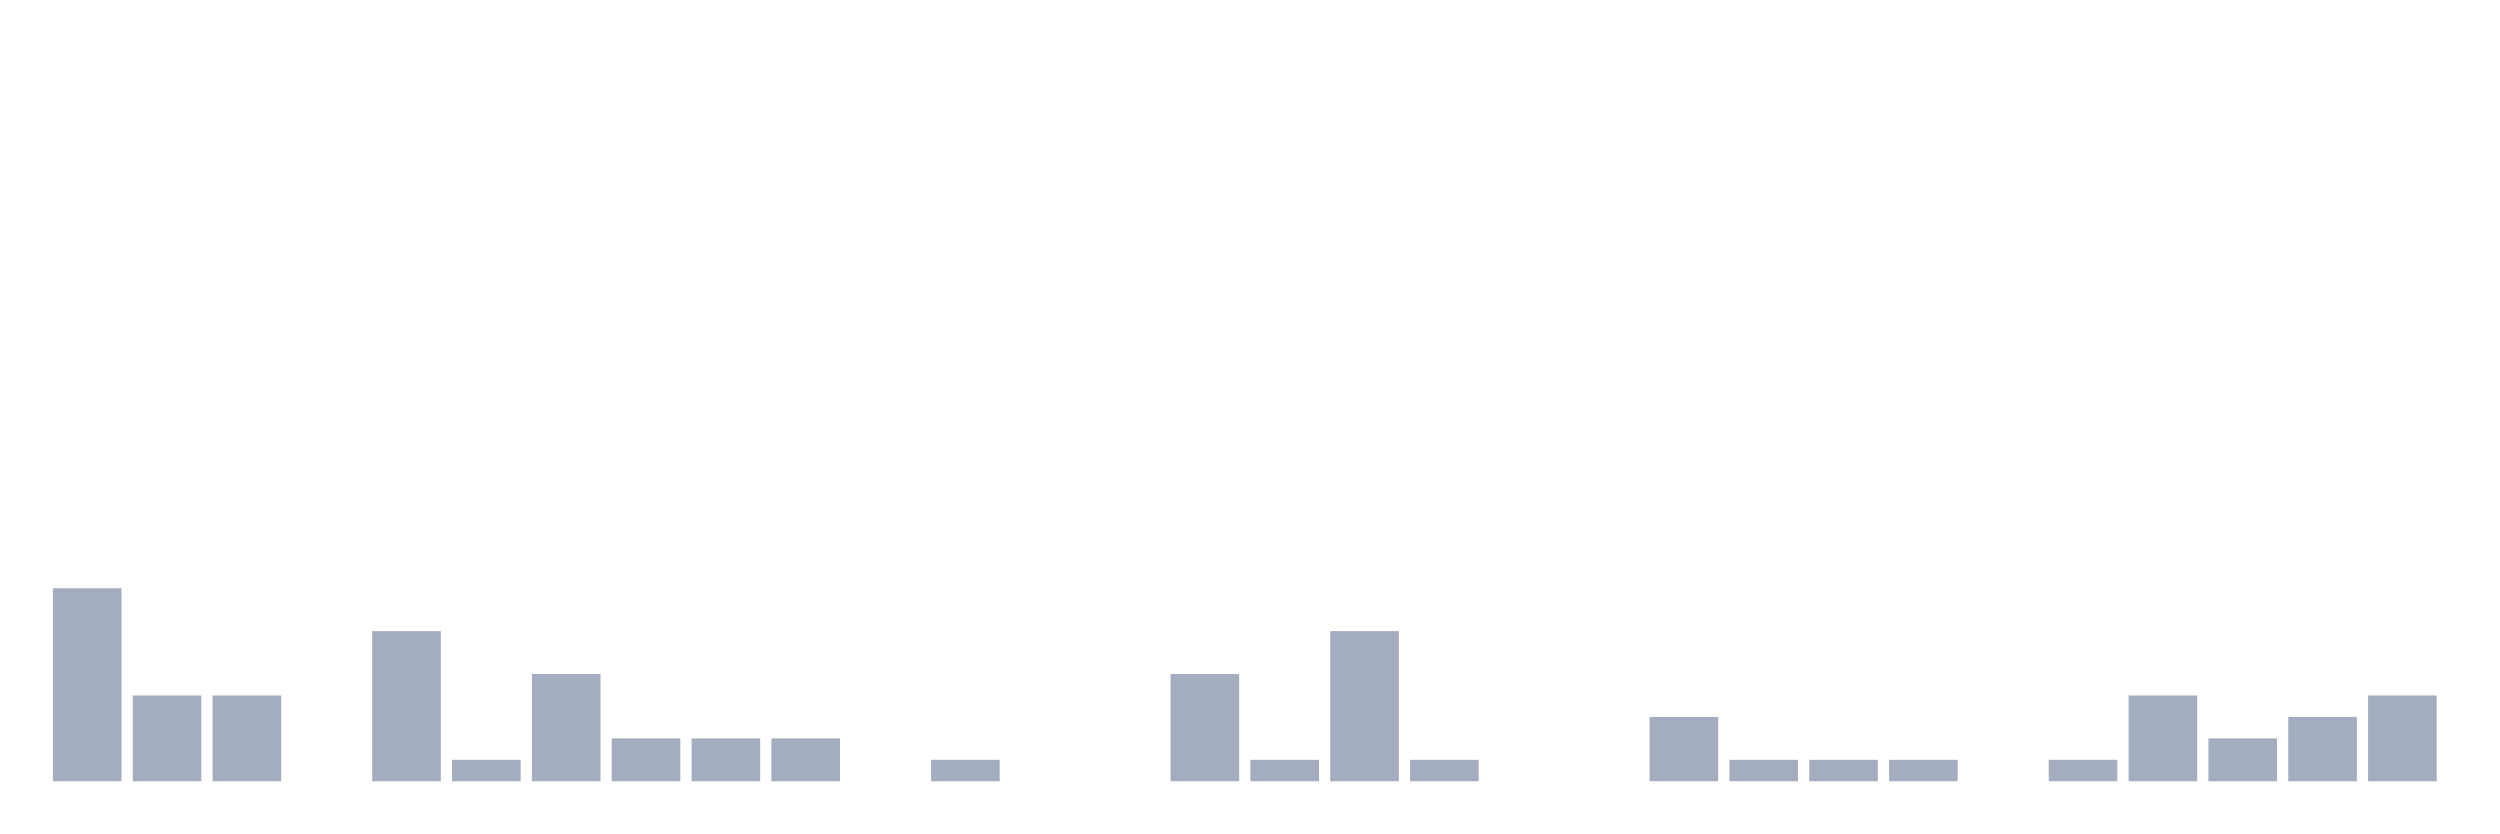
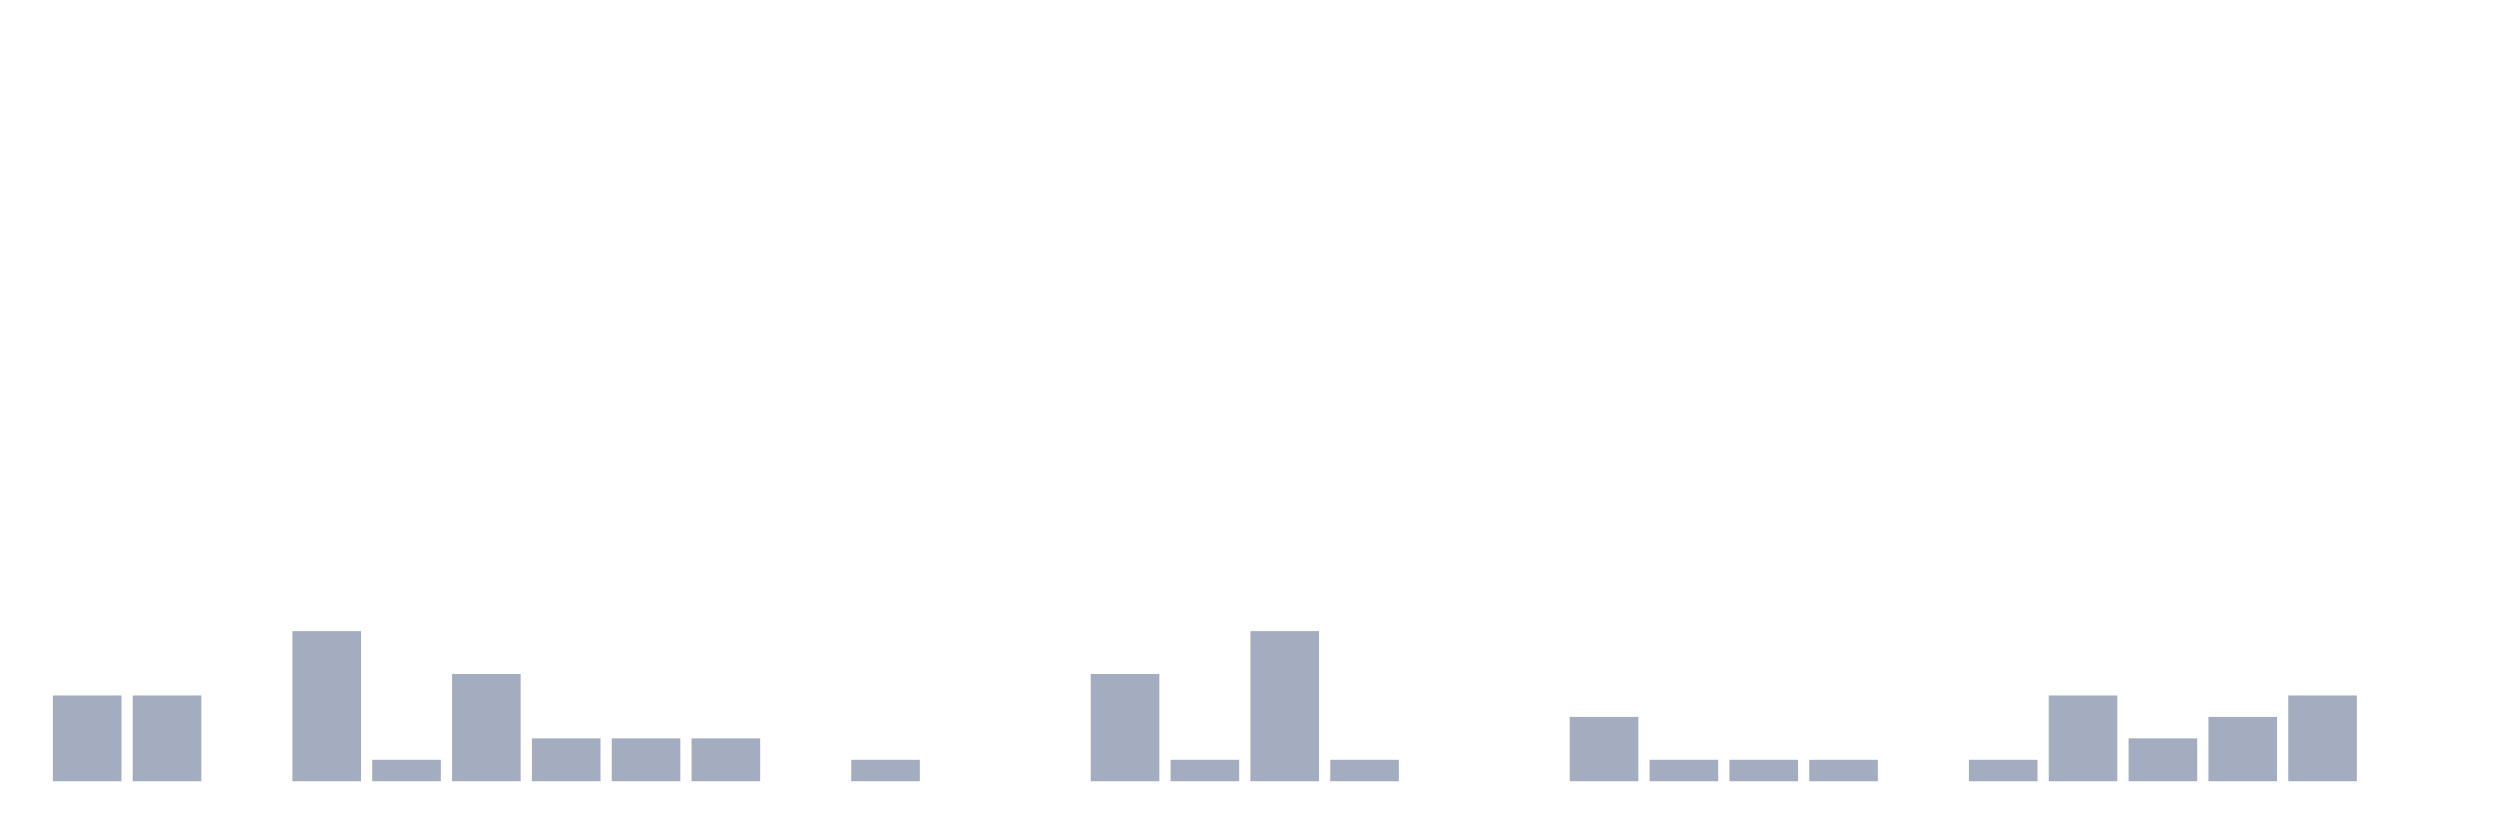
<svg xmlns="http://www.w3.org/2000/svg" viewBox="0 0 480 160">
  <g transform="translate(10,10)">
-     <rect class="bar" x="0.153" width="13.175" y="102.941" height="37.059" fill="rgb(164,173,192)" />
+     <rect class="bar" x="0.153" width="13.175" y="123.529" height="16.471" fill="rgb(164,173,192)" />
    <rect class="bar" x="15.482" width="13.175" y="123.529" height="16.471" fill="rgb(164,173,192)" />
-     <rect class="bar" x="30.81" width="13.175" y="123.529" height="16.471" fill="rgb(164,173,192)" />
-     <rect class="bar" x="46.138" width="13.175" y="140" height="0" fill="rgb(164,173,192)" />
-     <rect class="bar" x="61.466" width="13.175" y="111.176" height="28.824" fill="rgb(164,173,192)" />
-     <rect class="bar" x="76.794" width="13.175" y="135.882" height="4.118" fill="rgb(164,173,192)" />
-     <rect class="bar" x="92.123" width="13.175" y="119.412" height="20.588" fill="rgb(164,173,192)" />
+     <rect class="bar" x="30.81" width="13.175" y="140" height="0" fill="rgb(164,173,192)" />
+     <rect class="bar" x="46.138" width="13.175" y="111.176" height="28.824" fill="rgb(164,173,192)" />
+     <rect class="bar" x="61.466" width="13.175" y="135.882" height="4.118" fill="rgb(164,173,192)" />
+     <rect class="bar" x="76.794" width="13.175" y="119.412" height="20.588" fill="rgb(164,173,192)" />
+     <rect class="bar" x="92.123" width="13.175" y="131.765" height="8.235" fill="rgb(164,173,192)" />
    <rect class="bar" x="107.451" width="13.175" y="131.765" height="8.235" fill="rgb(164,173,192)" />
    <rect class="bar" x="122.779" width="13.175" y="131.765" height="8.235" fill="rgb(164,173,192)" />
-     <rect class="bar" x="138.107" width="13.175" y="131.765" height="8.235" fill="rgb(164,173,192)" />
-     <rect class="bar" x="153.436" width="13.175" y="140" height="0" fill="rgb(164,173,192)" />
-     <rect class="bar" x="168.764" width="13.175" y="135.882" height="4.118" fill="rgb(164,173,192)" />
+     <rect class="bar" x="138.107" width="13.175" y="140" height="0" fill="rgb(164,173,192)" />
+     <rect class="bar" x="153.436" width="13.175" y="135.882" height="4.118" fill="rgb(164,173,192)" />
+     <rect class="bar" x="168.764" width="13.175" y="140" height="0" fill="rgb(164,173,192)" />
    <rect class="bar" x="184.092" width="13.175" y="140" height="0" fill="rgb(164,173,192)" />
-     <rect class="bar" x="199.42" width="13.175" y="140" height="0" fill="rgb(164,173,192)" />
-     <rect class="bar" x="214.748" width="13.175" y="119.412" height="20.588" fill="rgb(164,173,192)" />
-     <rect class="bar" x="230.077" width="13.175" y="135.882" height="4.118" fill="rgb(164,173,192)" />
-     <rect class="bar" x="245.405" width="13.175" y="111.176" height="28.824" fill="rgb(164,173,192)" />
-     <rect class="bar" x="260.733" width="13.175" y="135.882" height="4.118" fill="rgb(164,173,192)" />
+     <rect class="bar" x="199.42" width="13.175" y="119.412" height="20.588" fill="rgb(164,173,192)" />
+     <rect class="bar" x="214.748" width="13.175" y="135.882" height="4.118" fill="rgb(164,173,192)" />
+     <rect class="bar" x="230.077" width="13.175" y="111.176" height="28.824" fill="rgb(164,173,192)" />
+     <rect class="bar" x="245.405" width="13.175" y="135.882" height="4.118" fill="rgb(164,173,192)" />
+     <rect class="bar" x="260.733" width="13.175" y="140" height="0" fill="rgb(164,173,192)" />
    <rect class="bar" x="276.061" width="13.175" y="140" height="0" fill="rgb(164,173,192)" />
-     <rect class="bar" x="291.39" width="13.175" y="140" height="0" fill="rgb(164,173,192)" />
-     <rect class="bar" x="306.718" width="13.175" y="127.647" height="12.353" fill="rgb(164,173,192)" />
+     <rect class="bar" x="291.39" width="13.175" y="127.647" height="12.353" fill="rgb(164,173,192)" />
+     <rect class="bar" x="306.718" width="13.175" y="135.882" height="4.118" fill="rgb(164,173,192)" />
    <rect class="bar" x="322.046" width="13.175" y="135.882" height="4.118" fill="rgb(164,173,192)" />
    <rect class="bar" x="337.374" width="13.175" y="135.882" height="4.118" fill="rgb(164,173,192)" />
-     <rect class="bar" x="352.702" width="13.175" y="135.882" height="4.118" fill="rgb(164,173,192)" />
-     <rect class="bar" x="368.031" width="13.175" y="140" height="0" fill="rgb(164,173,192)" />
-     <rect class="bar" x="383.359" width="13.175" y="135.882" height="4.118" fill="rgb(164,173,192)" />
-     <rect class="bar" x="398.687" width="13.175" y="123.529" height="16.471" fill="rgb(164,173,192)" />
-     <rect class="bar" x="414.015" width="13.175" y="131.765" height="8.235" fill="rgb(164,173,192)" />
-     <rect class="bar" x="429.344" width="13.175" y="127.647" height="12.353" fill="rgb(164,173,192)" />
-     <rect class="bar" x="444.672" width="13.175" y="123.529" height="16.471" fill="rgb(164,173,192)" />
+     <rect class="bar" x="352.702" width="13.175" y="140" height="0" fill="rgb(164,173,192)" />
+     <rect class="bar" x="368.031" width="13.175" y="135.882" height="4.118" fill="rgb(164,173,192)" />
+     <rect class="bar" x="383.359" width="13.175" y="123.529" height="16.471" fill="rgb(164,173,192)" />
+     <rect class="bar" x="398.687" width="13.175" y="131.765" height="8.235" fill="rgb(164,173,192)" />
+     <rect class="bar" x="414.015" width="13.175" y="127.647" height="12.353" fill="rgb(164,173,192)" />
+     <rect class="bar" x="429.344" width="13.175" y="123.529" height="16.471" fill="rgb(164,173,192)" />
+     <rect class="bar" x="444.672" width="13.175" y="140" height="0" fill="rgb(164,173,192)" />
  </g>
</svg>
